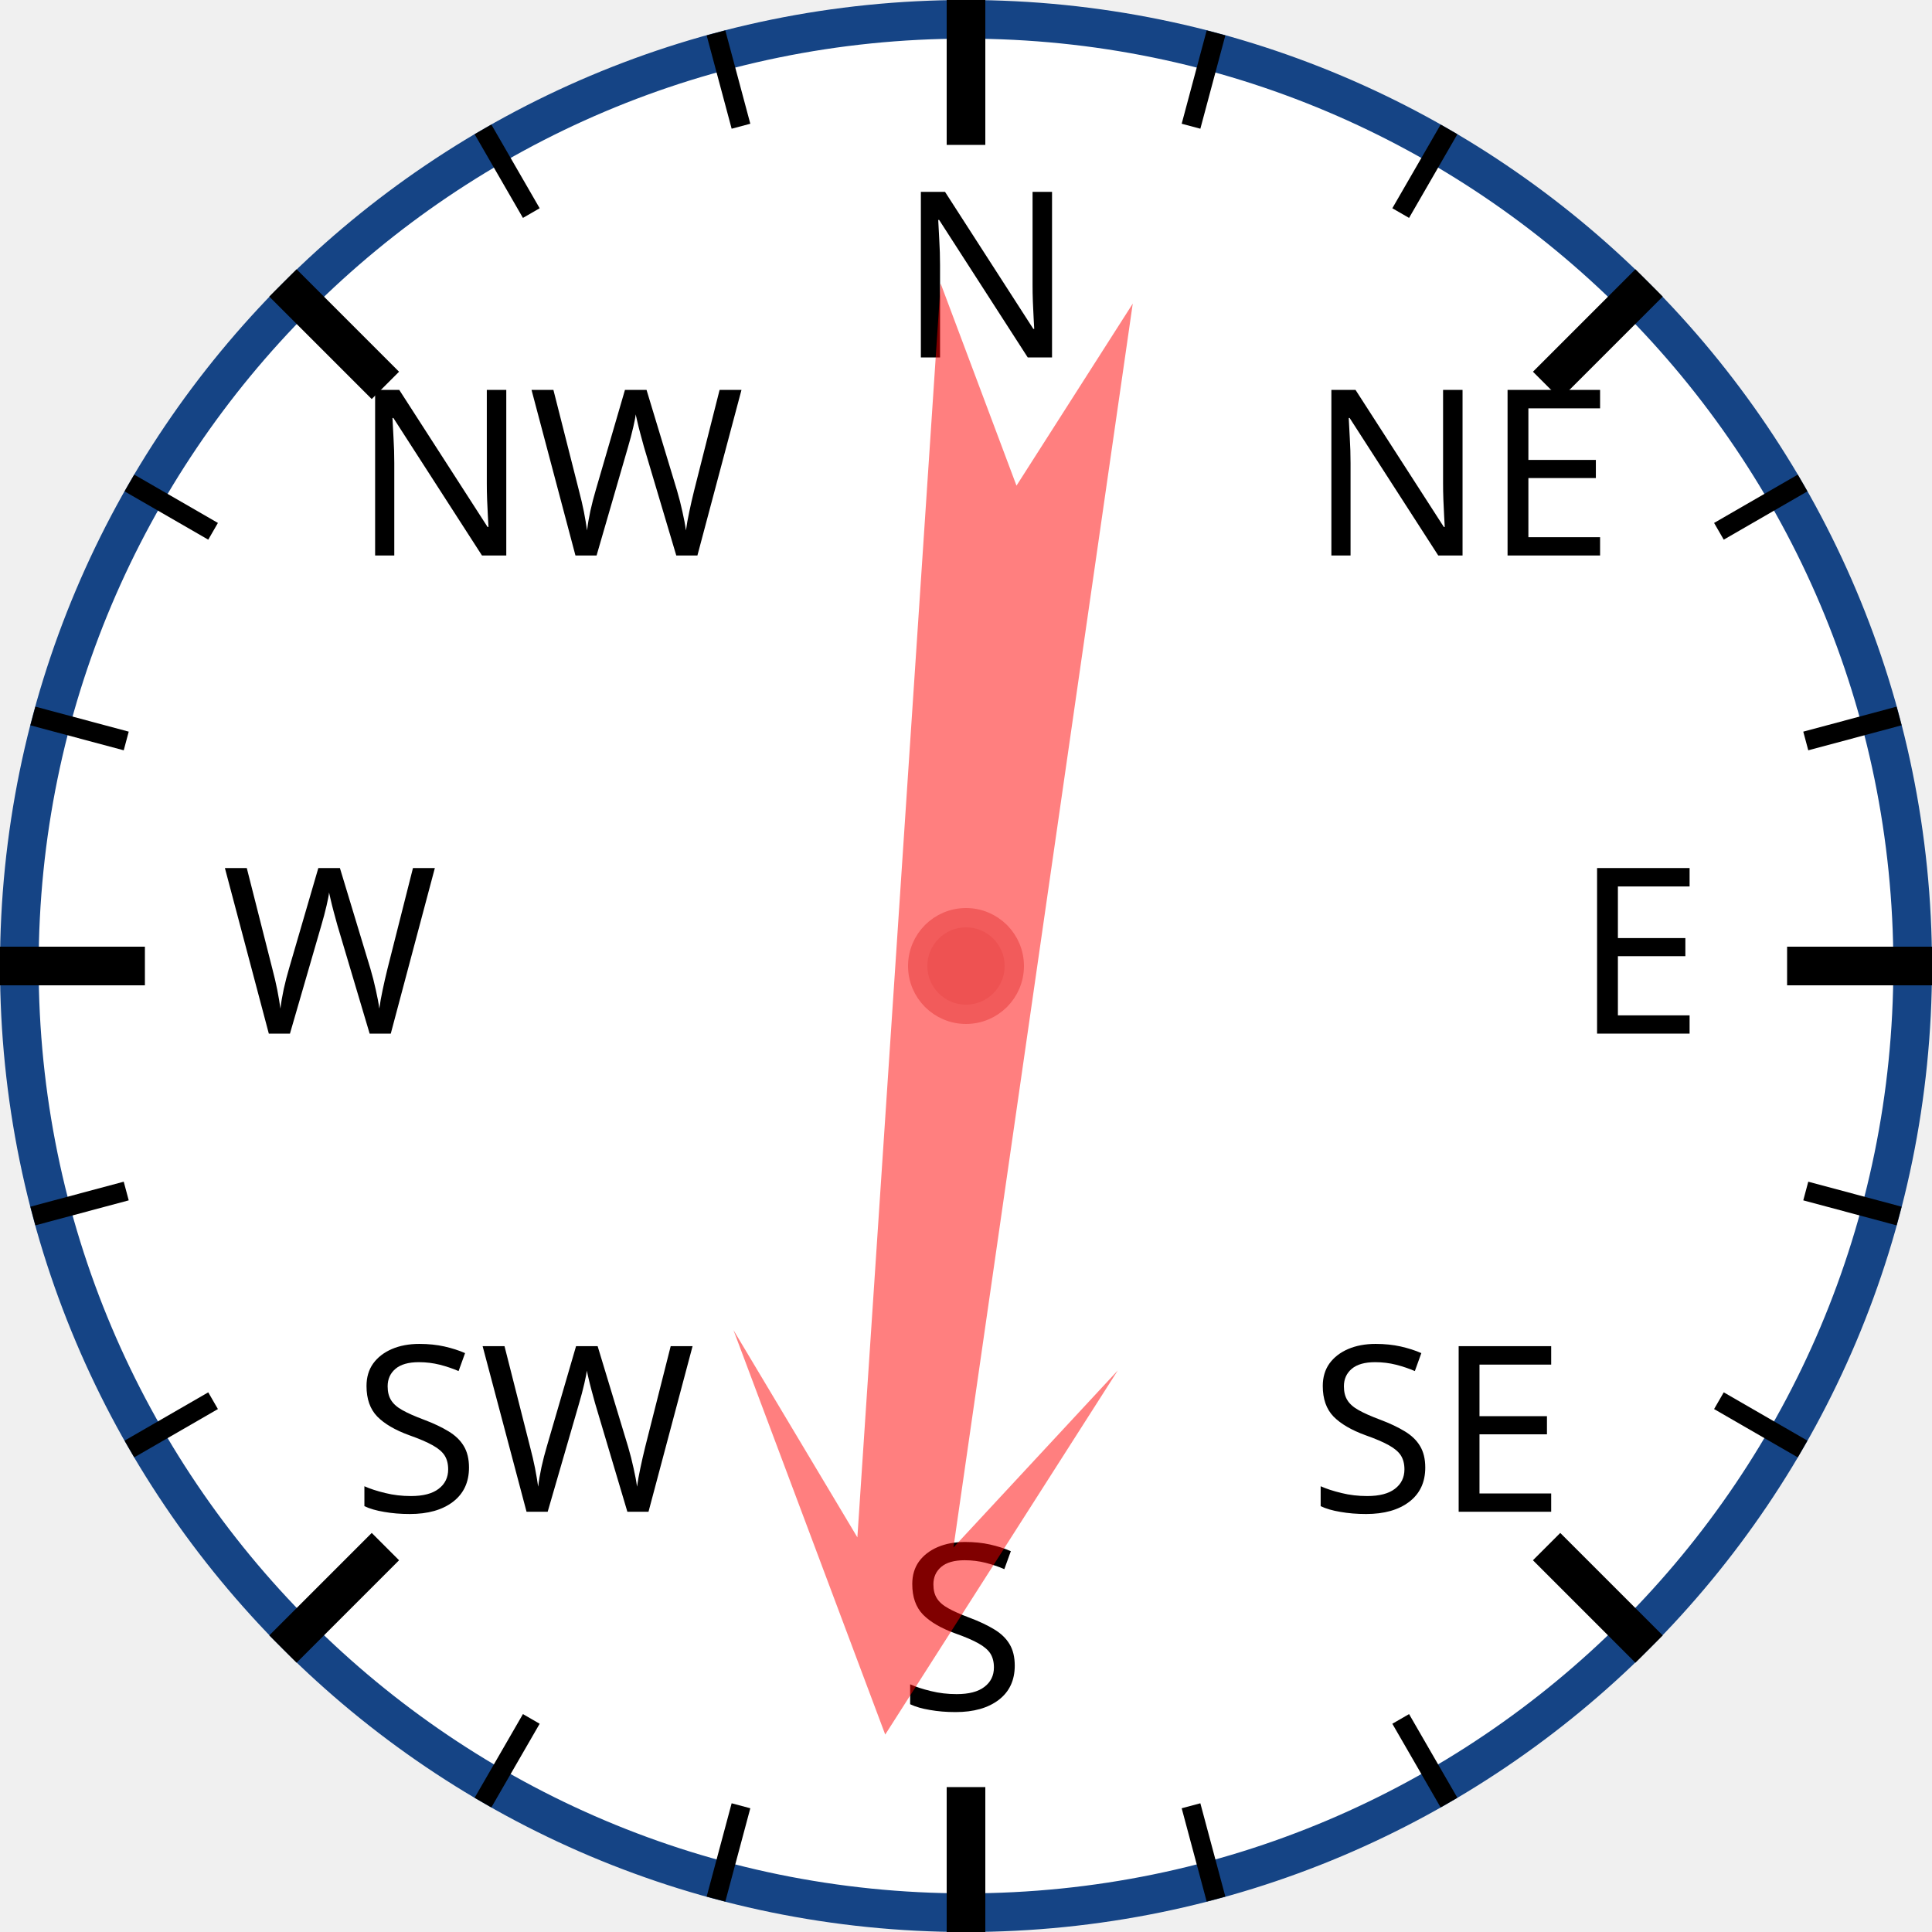
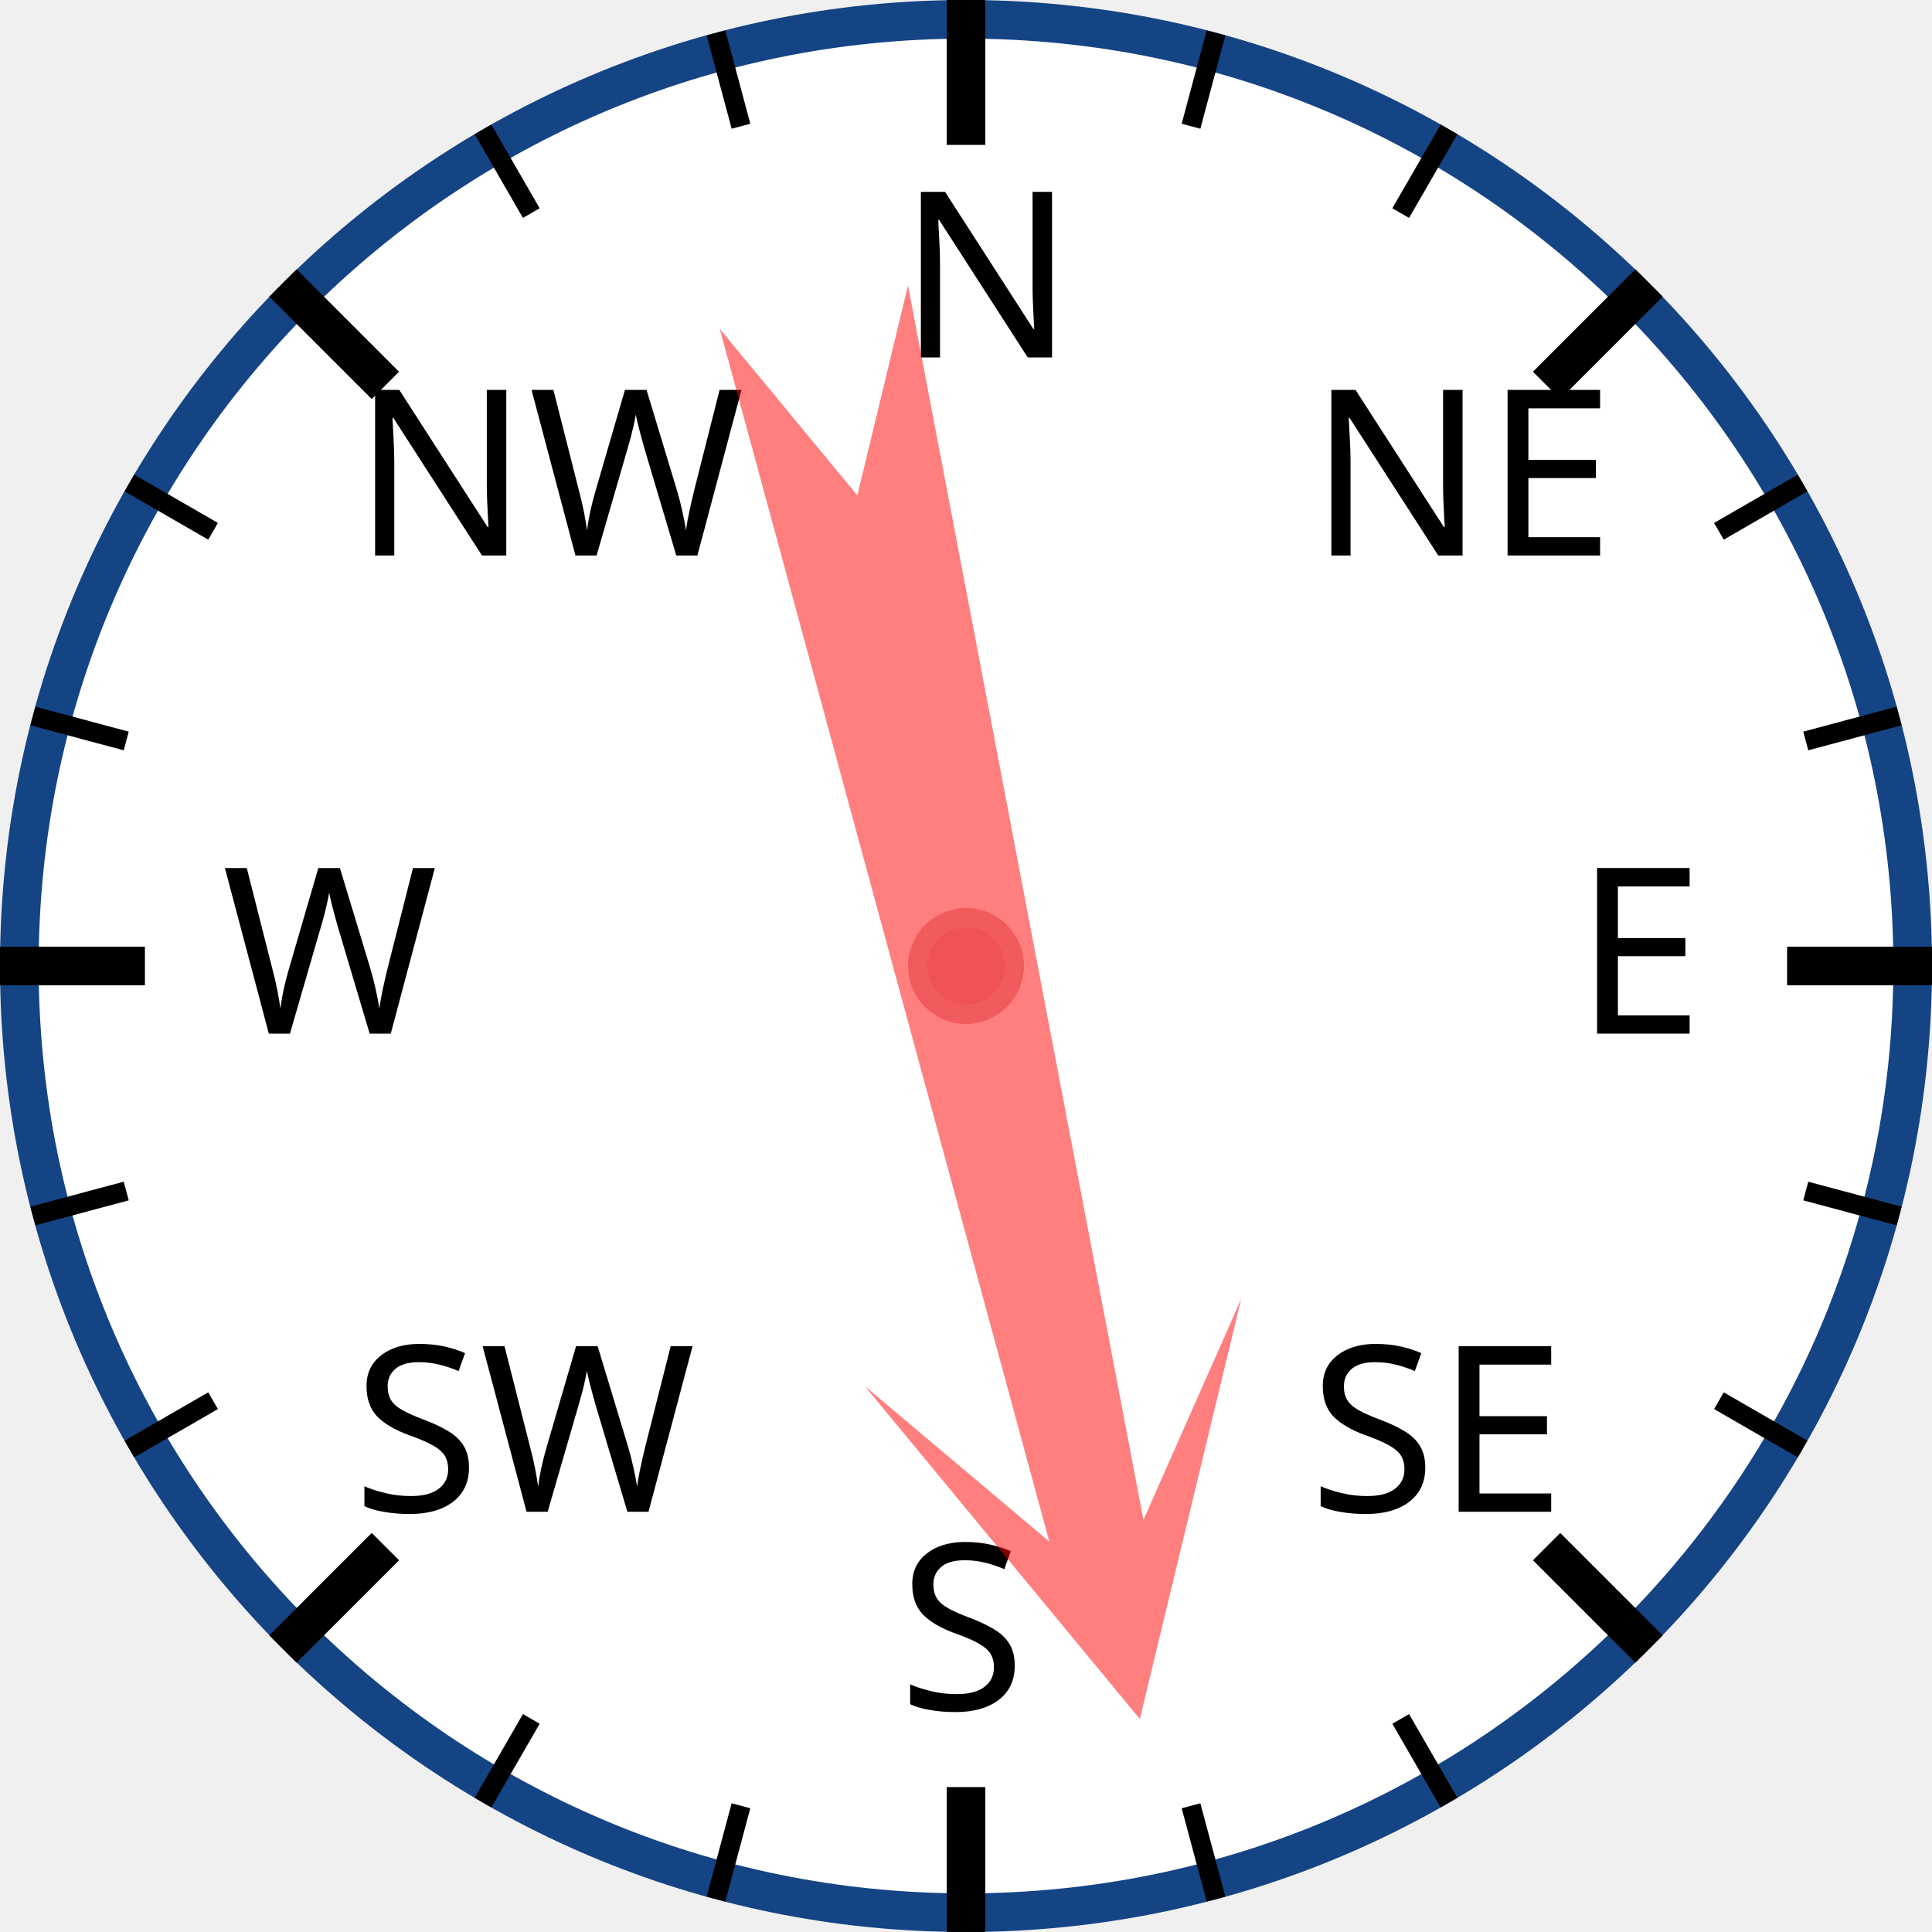
<svg xmlns="http://www.w3.org/2000/svg" width="120px" height="120px" viewBox="0 0 200 200">
  <circle cx="100" cy="100" r="98" style="fill: white; stroke: #154485; stroke-width: 4;" />
  <text x="93.0" y="37.0" style="font-family: sans-serif; font-size: 18pt;">N</text>
  <line x1="100.0" y1="0.0" x2="100.0" y2="15.0" style="stroke: black; stroke-width: 4;" />
  <line x1="74.118" y1="3.407" x2="76.706" y2="13.067" style="stroke: black; stroke-width: 2;" />
  <line x1="50" y1="13.397" x2="55" y2="22.058" style="stroke: black; stroke-width: 2;" />
  <text x="36.503" y="57.503" style="font-family: sans-serif; font-size: 18pt;">NW</text>
  <line x1="29.289" y1="29.289" x2="39.896" y2="39.896" style="stroke: black; stroke-width: 4;" />
  <line x1="13.397" y1="50" x2="22.058" y2="55" style="stroke: black; stroke-width: 2;" />
  <line x1="3.407" y1="74.118" x2="13.067" y2="76.706" style="stroke: black; stroke-width: 2;" />
  <text x="23.0" y="107.0" style="font-family: sans-serif; font-size: 18pt;">W</text>
  <line x1="0.0" y1="100.0" x2="15.0" y2="100.0" style="stroke: black; stroke-width: 4;" />
  <line x1="3.407" y1="125.882" x2="13.067" y2="123.294" style="stroke: black; stroke-width: 2;" />
  <line x1="13.397" y1="150" x2="22.058" y2="145" style="stroke: black; stroke-width: 2;" />
  <text x="36.503" y="156.497" style="font-family: sans-serif; font-size: 18pt;">SW</text>
  <line x1="29.289" y1="170.711" x2="39.896" y2="160.104" style="stroke: black; stroke-width: 4;" />
  <line x1="50" y1="186.603" x2="55" y2="177.942" style="stroke: black; stroke-width: 2;" />
  <line x1="74.118" y1="196.593" x2="76.706" y2="186.933" style="stroke: black; stroke-width: 2;" />
  <text x="93" y="177.0" style="font-family: sans-serif; font-size: 18pt;">S</text>
  <line x1="100" y1="200.0" x2="100" y2="185.0" style="stroke: black; stroke-width: 4;" />
  <line x1="125.882" y1="196.593" x2="123.294" y2="186.933" style="stroke: black; stroke-width: 2;" />
  <line x1="150.0" y1="186.603" x2="145.0" y2="177.942" style="stroke: black; stroke-width: 2;" />
  <text x="135.497" y="156.497" style="font-family: sans-serif; font-size: 18pt;">SE</text>
  <line x1="170.711" y1="170.711" x2="160.104" y2="160.104" style="stroke: black; stroke-width: 4;" />
  <line x1="186.603" y1="150" x2="177.942" y2="145" style="stroke: black; stroke-width: 2;" />
  <line x1="196.593" y1="125.882" x2="186.933" y2="123.294" style="stroke: black; stroke-width: 2;" />
  <text x="163.0" y="107" style="font-family: sans-serif; font-size: 18pt;">E</text>
  <line x1="200.0" y1="100" x2="185.0" y2="100" style="stroke: black; stroke-width: 4;" />
  <line x1="196.593" y1="74.118" x2="186.933" y2="76.706" style="stroke: black; stroke-width: 2;" />
  <line x1="186.603" y1="50" x2="177.942" y2="55" style="stroke: black; stroke-width: 2;" />
  <text x="135.497" y="57.503" style="font-family: sans-serif; font-size: 18pt;">NE</text>
  <line x1="170.711" y1="29.289" x2="160.104" y2="39.896" style="stroke: black; stroke-width: 4;" />
  <line x1="150" y1="13.397" x2="145" y2="22.058" style="stroke: black; stroke-width: 2;" />
  <line x1="125.882" y1="3.407" x2="123.294" y2="13.067" style="stroke: black; stroke-width: 2;" />
-   <polygon points="100 20 120 60 105 40 110 170 100 150 90 170 95 40 80 60" style="fill: red; fill-opacity: 0.5;" transform="rotate(186,100,100)" />
+   <polygon points="100 20 120 60 105 40 110 170 100 150 90 170 95 40 80 60" style="fill: red; fill-opacity: 0.5;" transform="rotate(167,100,100)" />
  <circle cx="100" cy="100" r="5" style="fill: #EE5252; stroke: #F25B5B; stroke-width: 2;" />
</svg>
